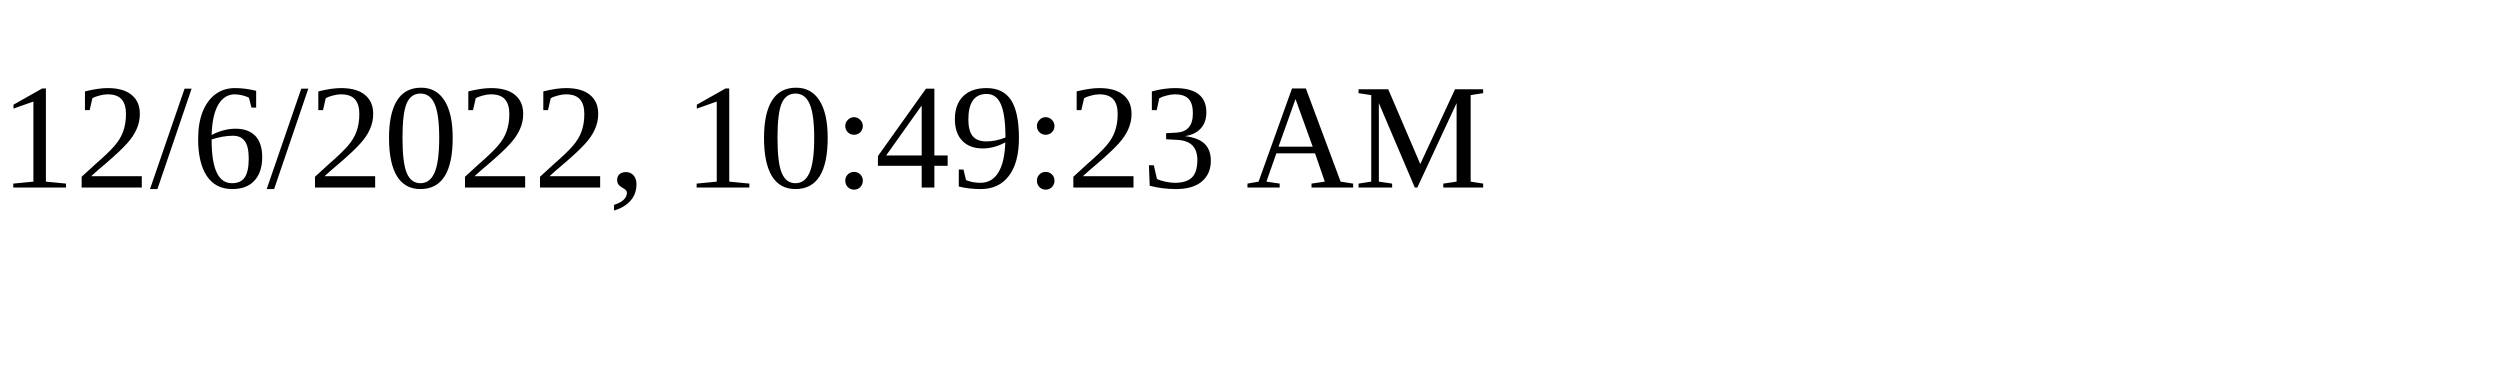
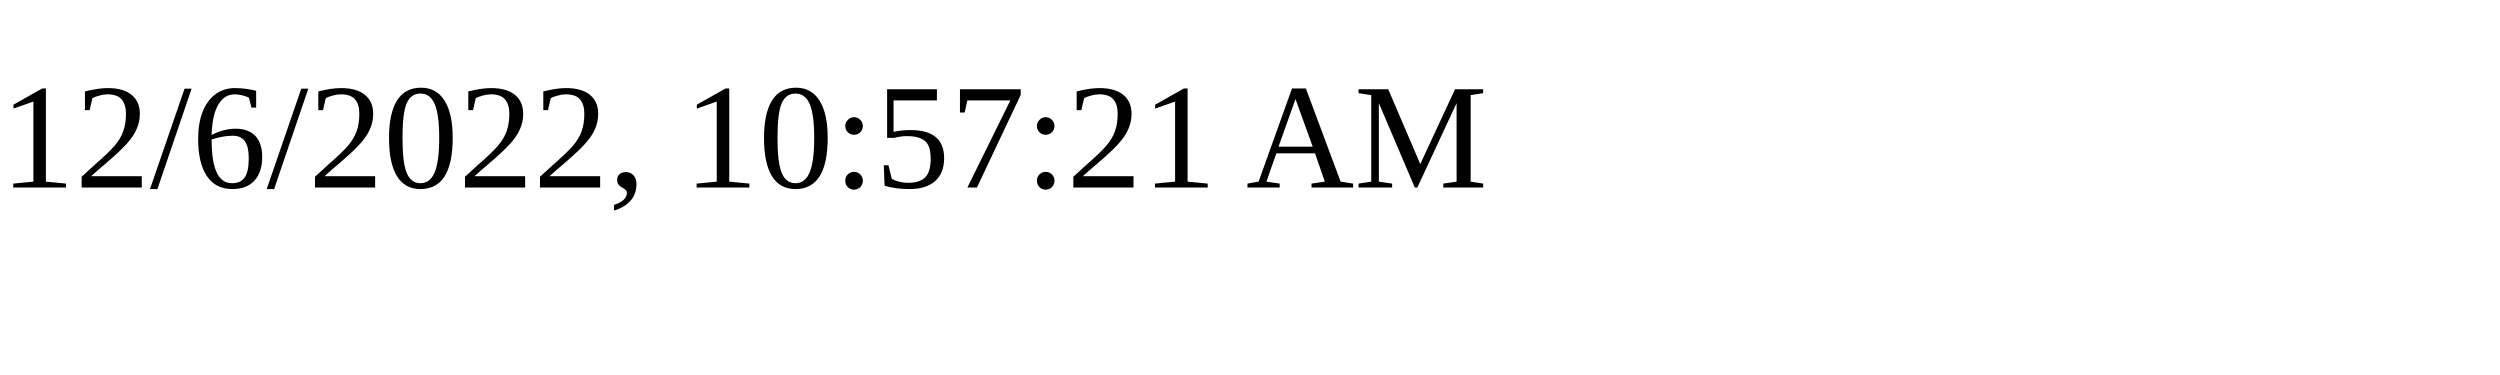
<svg xmlns="http://www.w3.org/2000/svg" height="30" width="200">
-   <text x="0" y="15">12/6/2022, 10:49:23 AM</text>
+   <text x="0" y="15">12/6/2022, 10:57:21 AM</text>
</svg>
